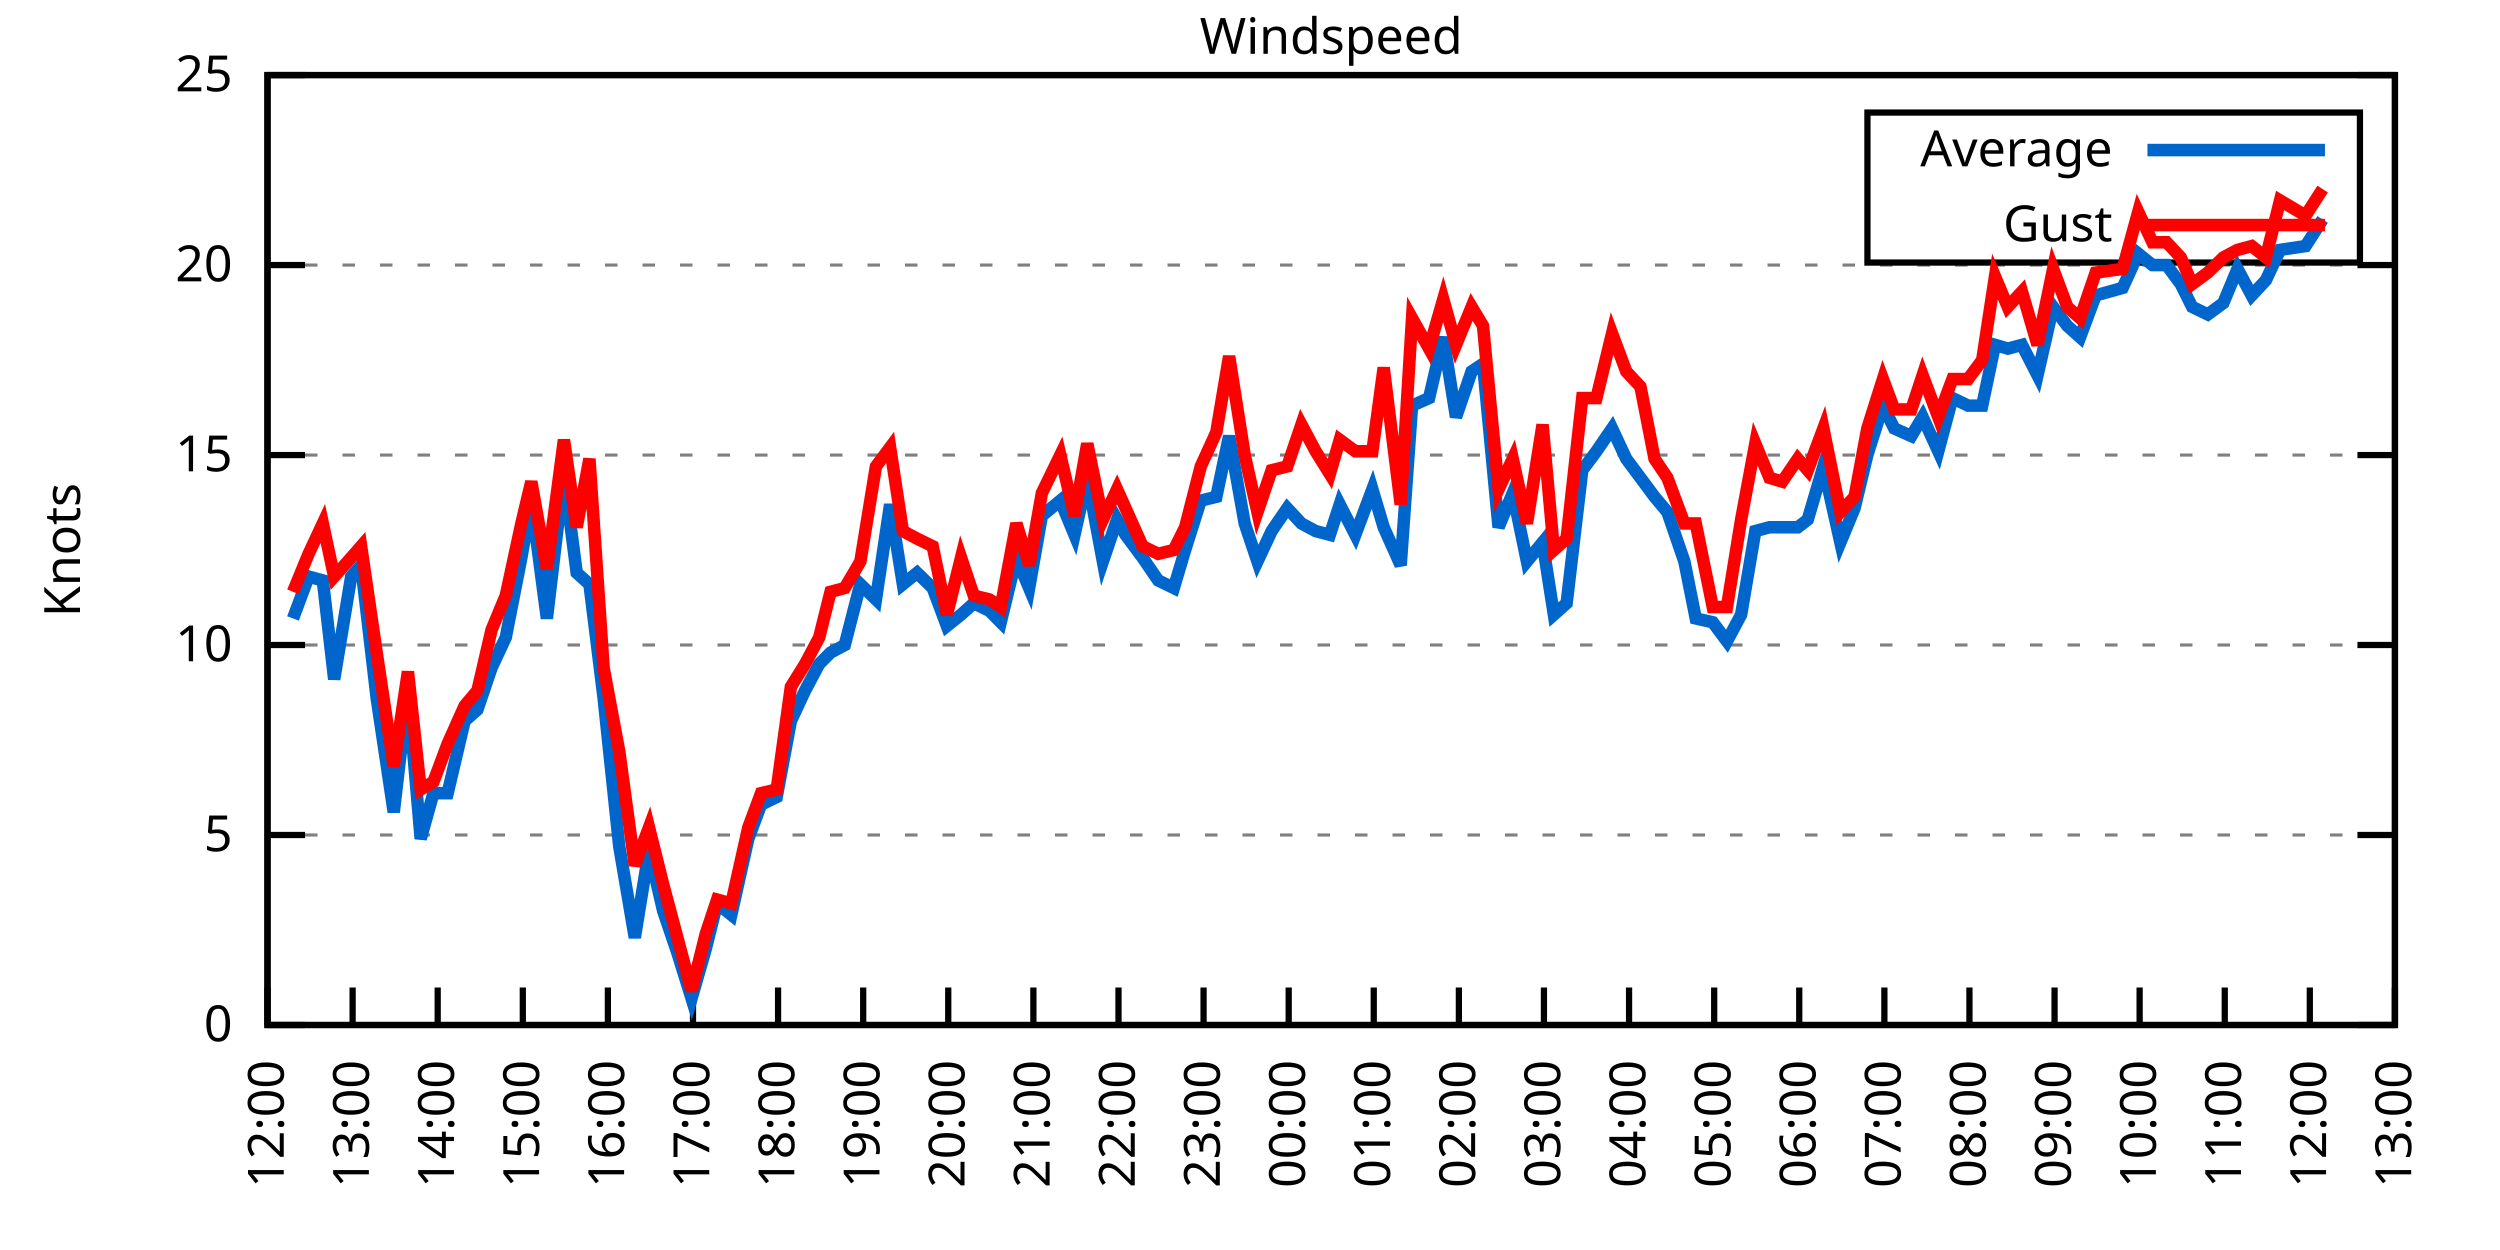
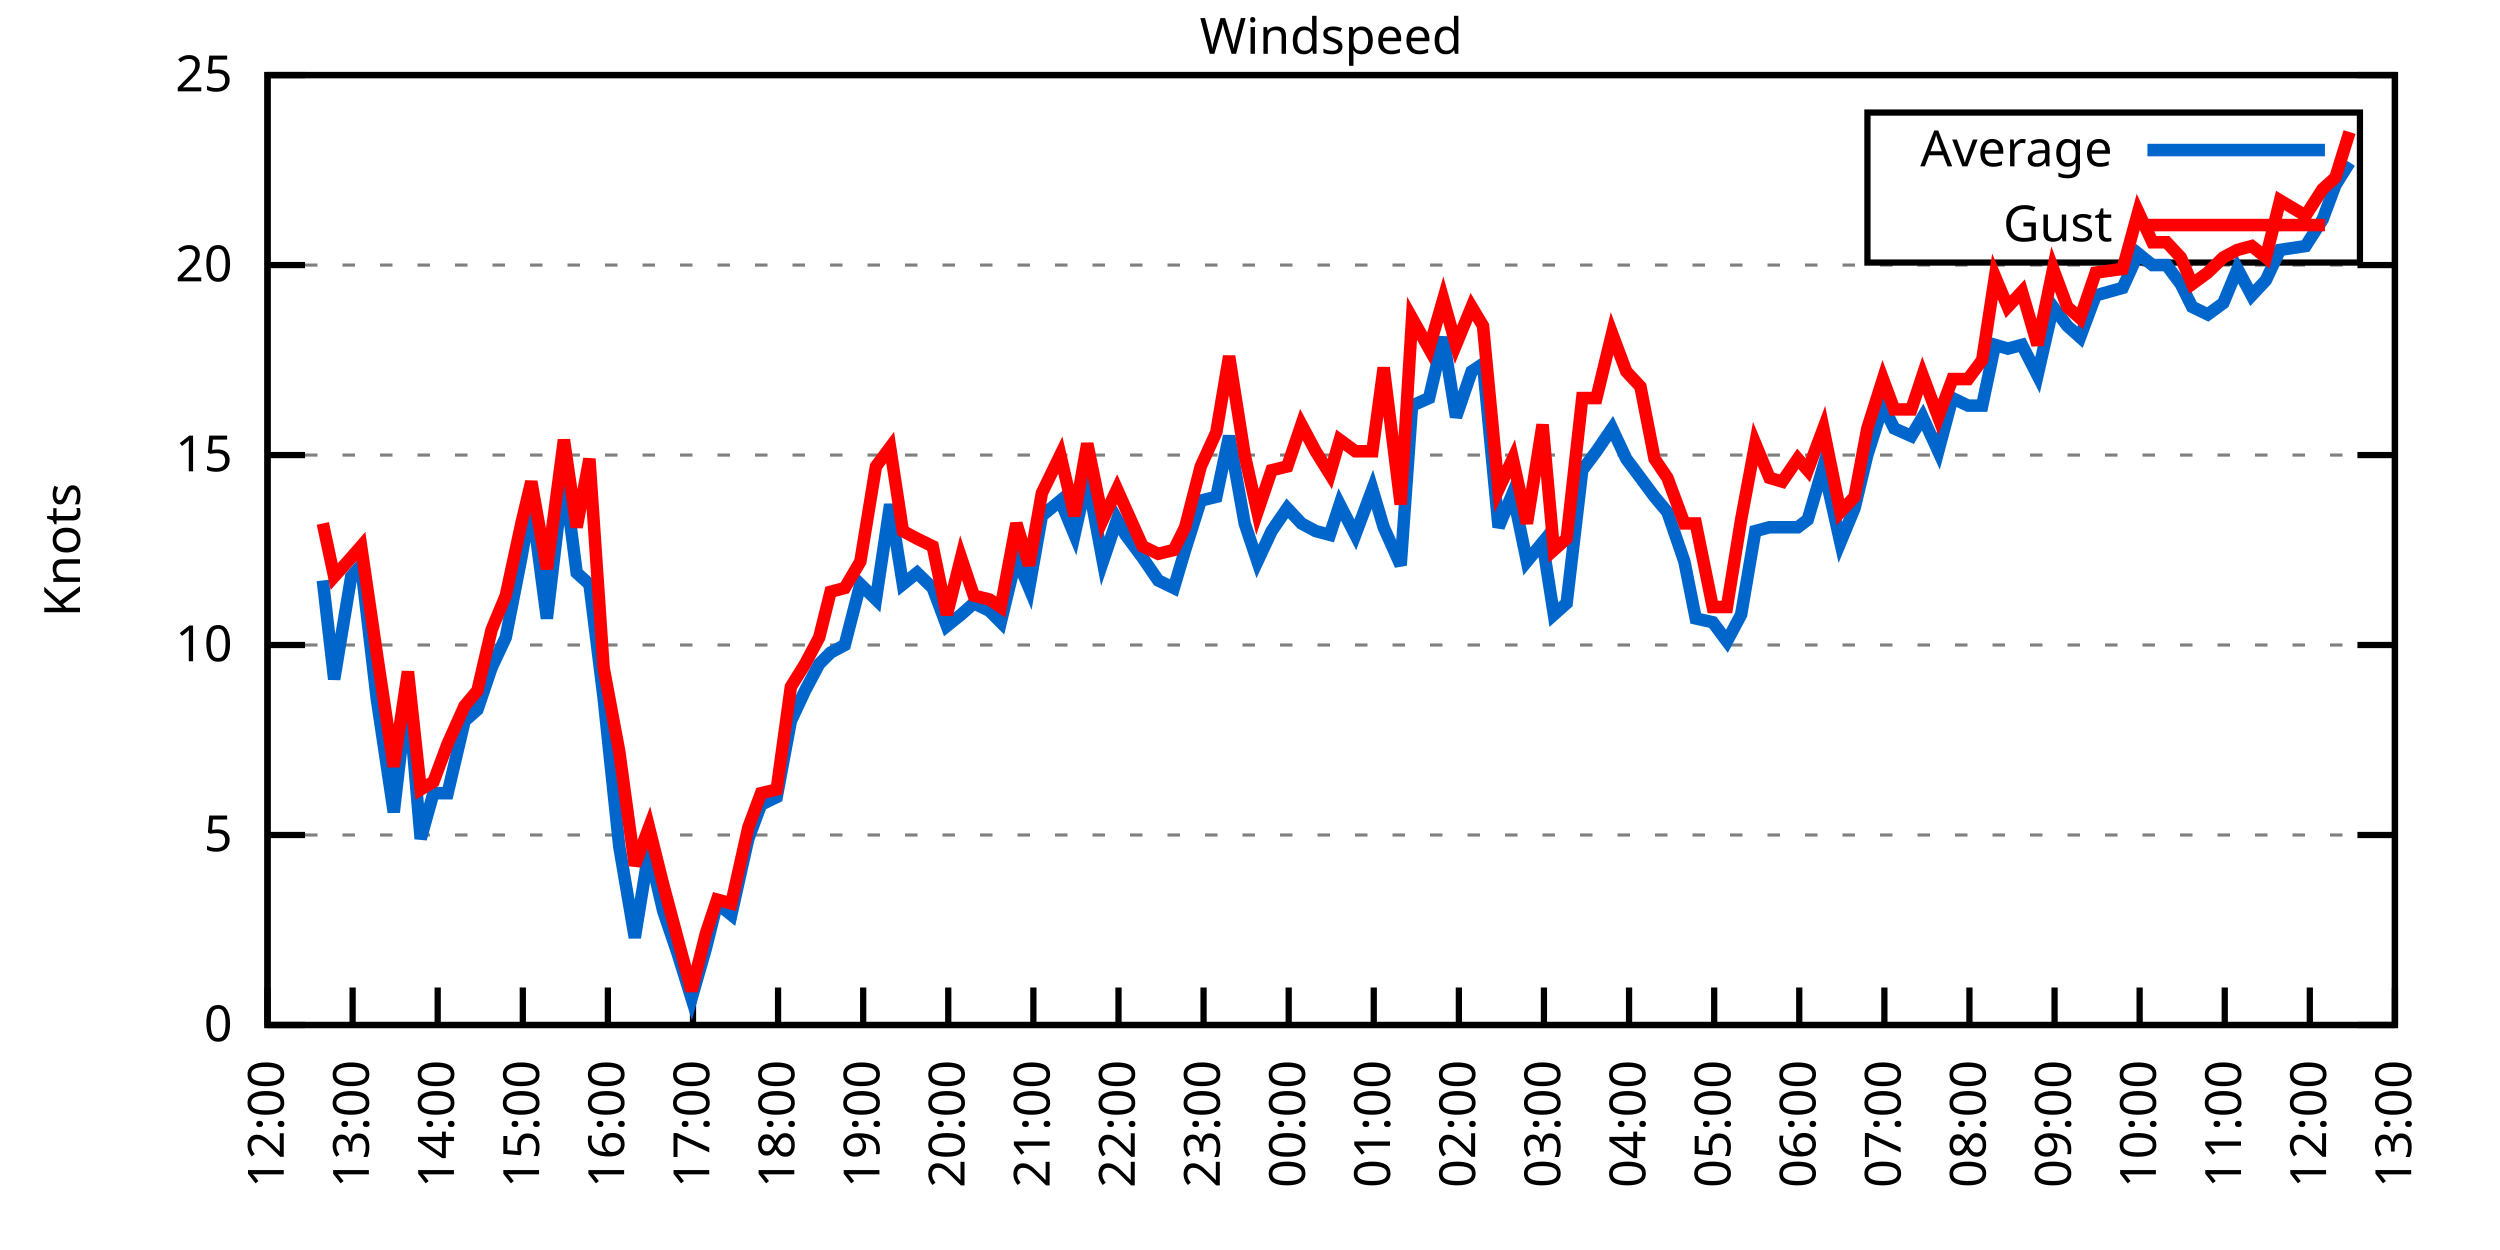
<svg xmlns="http://www.w3.org/2000/svg" xmlns:xlink="http://www.w3.org/1999/xlink" width="400" height="200" viewBox="0 0 400 200">
  <g id="gnuplot_canvas">
    <rect x="0" y="0" width="400" height="200" fill="none" />
    <defs>
      <circle id="gpDot" r="0.5" stroke-width="0.5" stroke="currentColor" />
      <path id="gpPt0" stroke-width="0.333" stroke="currentColor" d="M-1,0 h2 M0,-1 v2" />
      <path id="gpPt1" stroke-width="0.333" stroke="currentColor" d="M-1,-1 L1,1 M1,-1 L-1,1" />
      <path id="gpPt2" stroke-width="0.333" stroke="currentColor" d="M-1,0 L1,0 M0,-1 L0,1 M-1,-1 L1,1 M-1,1 L1,-1" />
      <rect id="gpPt3" stroke-width="0.333" stroke="currentColor" x="-1" y="-1" width="2" height="2" />
      <rect id="gpPt4" stroke-width="0.333" stroke="currentColor" fill="currentColor" x="-1" y="-1" width="2" height="2" />
      <circle id="gpPt5" stroke-width="0.333" stroke="currentColor" cx="0" cy="0" r="1" />
      <use xlink:href="#gpPt5" id="gpPt6" fill="currentColor" stroke="none" />
      <path id="gpPt7" stroke-width="0.333" stroke="currentColor" d="M0,-1.33 L-1.33,0.67 L1.33,0.67 z" />
      <use xlink:href="#gpPt7" id="gpPt8" fill="currentColor" stroke="none" />
      <use xlink:href="#gpPt7" id="gpPt9" stroke="currentColor" transform="rotate(180)" />
      <use xlink:href="#gpPt9" id="gpPt10" fill="currentColor" stroke="none" />
      <use xlink:href="#gpPt3" id="gpPt11" stroke="currentColor" transform="rotate(45)" />
      <use xlink:href="#gpPt11" id="gpPt12" fill="currentColor" stroke="none" />
      <path id="gpPt13" stroke-width="0.333" stroke="currentColor" d="M0,1.330 L1.265,0.411 L0.782,-1.067 L-0.782,-1.076 L-1.265,0.411 z" />
      <use xlink:href="#gpPt13" id="gpPt14" fill="currentColor" stroke="none" />
      <filter id="textbox" filterUnits="objectBoundingBox" x="0" y="0" height="1" width="1">
        <feFlood flood-color="white" flood-opacity="1" result="bgnd" />
        <feComposite in="SourceGraphic" in2="bgnd" operator="atop" />
      </filter>
      <filter id="greybox" filterUnits="objectBoundingBox" x="0" y="0" height="1" width="1">
        <feFlood flood-color="lightgrey" flood-opacity="1" result="grey" />
        <feComposite in="SourceGraphic" in2="grey" operator="atop" />
      </filter>
    </defs>
    <g fill="none" color="white" stroke="currentColor" stroke-width="1.00" stroke-linecap="butt" stroke-linejoin="miter">
</g>
    <g fill="none" color="black" stroke="currentColor" stroke-width="1.00" stroke-linecap="butt" stroke-linejoin="miter">
      <g stroke="none" shape-rendering="crispEdges">
        <polygon fill="rgb(255, 255, 255)" points="42.80,164.00 383.18,164.00 383.18,12.02 42.80,12.02 " />
      </g>
    </g>
    <g fill="none" color="black" stroke="currentColor" stroke-width="1.00" stroke-linecap="butt" stroke-linejoin="miter">
</g>
    <g fill="none" color="black" stroke="black" stroke-width="0.50" stroke-linecap="butt" stroke-linejoin="miter">
</g>
    <g fill="none" color="gray" stroke="currentColor" stroke-width="0.50" stroke-linecap="butt" stroke-linejoin="miter">
      <path stroke="gray" stroke-dasharray="2,4" class="gridline" d="M42.80,164.00 L383.19,164.00  " />
    </g>
    <g fill="none" color="gray" stroke="gray" stroke-width="1.00" stroke-linecap="butt" stroke-linejoin="miter">
</g>
    <g fill="none" color="black" stroke="currentColor" stroke-width="1.00" stroke-linecap="butt" stroke-linejoin="miter">
      <path stroke="black" d="M42.80,164.00 L48.80,164.00 M383.19,164.00 L377.19,164.00  " />
      <g transform="translate(37.20,166.60)" stroke="none" fill="black" font-family="Sans" font-size="8.00" text-anchor="end">
        <text>
          <tspan font-family="Sans"> 0</tspan>
        </text>
      </g>
    </g>
    <g fill="none" color="black" stroke="currentColor" stroke-width="1.00" stroke-linecap="butt" stroke-linejoin="miter">
</g>
    <g fill="none" color="black" stroke="black" stroke-width="0.50" stroke-linecap="butt" stroke-linejoin="miter">
</g>
    <g fill="none" color="gray" stroke="currentColor" stroke-width="0.50" stroke-linecap="butt" stroke-linejoin="miter">
      <path stroke="gray" stroke-dasharray="2,4" class="gridline" d="M42.80,133.60 L383.19,133.60  " />
    </g>
    <g fill="none" color="gray" stroke="gray" stroke-width="1.00" stroke-linecap="butt" stroke-linejoin="miter">
</g>
    <g fill="none" color="black" stroke="currentColor" stroke-width="1.00" stroke-linecap="butt" stroke-linejoin="miter">
      <path stroke="black" d="M42.80,133.60 L48.80,133.60 M383.19,133.60 L377.19,133.60  " />
      <g transform="translate(37.20,136.20)" stroke="none" fill="black" font-family="Sans" font-size="8.00" text-anchor="end">
        <text>
          <tspan font-family="Sans"> 5</tspan>
        </text>
      </g>
    </g>
    <g fill="none" color="black" stroke="currentColor" stroke-width="1.00" stroke-linecap="butt" stroke-linejoin="miter">
</g>
    <g fill="none" color="black" stroke="black" stroke-width="0.50" stroke-linecap="butt" stroke-linejoin="miter">
</g>
    <g fill="none" color="gray" stroke="currentColor" stroke-width="0.50" stroke-linecap="butt" stroke-linejoin="miter">
      <path stroke="gray" stroke-dasharray="2,4" class="gridline" d="M42.80,103.20 L383.19,103.20  " />
    </g>
    <g fill="none" color="gray" stroke="gray" stroke-width="1.00" stroke-linecap="butt" stroke-linejoin="miter">
</g>
    <g fill="none" color="black" stroke="currentColor" stroke-width="1.00" stroke-linecap="butt" stroke-linejoin="miter">
      <path stroke="black" d="M42.80,103.20 L48.80,103.20 M383.19,103.20 L377.19,103.20  " />
      <g transform="translate(37.20,105.80)" stroke="none" fill="black" font-family="Sans" font-size="8.00" text-anchor="end">
        <text>
          <tspan font-family="Sans"> 10</tspan>
        </text>
      </g>
    </g>
    <g fill="none" color="black" stroke="currentColor" stroke-width="1.00" stroke-linecap="butt" stroke-linejoin="miter">
</g>
    <g fill="none" color="black" stroke="black" stroke-width="0.50" stroke-linecap="butt" stroke-linejoin="miter">
</g>
    <g fill="none" color="gray" stroke="currentColor" stroke-width="0.50" stroke-linecap="butt" stroke-linejoin="miter">
      <path stroke="gray" stroke-dasharray="2,4" class="gridline" d="M42.80,72.81 L383.19,72.81  " />
    </g>
    <g fill="none" color="gray" stroke="gray" stroke-width="1.00" stroke-linecap="butt" stroke-linejoin="miter">
</g>
    <g fill="none" color="black" stroke="currentColor" stroke-width="1.00" stroke-linecap="butt" stroke-linejoin="miter">
      <path stroke="black" d="M42.80,72.81 L48.80,72.81 M383.19,72.81 L377.19,72.81  " />
      <g transform="translate(37.20,75.41)" stroke="none" fill="black" font-family="Sans" font-size="8.00" text-anchor="end">
        <text>
          <tspan font-family="Sans"> 15</tspan>
        </text>
      </g>
    </g>
    <g fill="none" color="black" stroke="currentColor" stroke-width="1.00" stroke-linecap="butt" stroke-linejoin="miter">
</g>
    <g fill="none" color="black" stroke="black" stroke-width="0.50" stroke-linecap="butt" stroke-linejoin="miter">
</g>
    <g fill="none" color="gray" stroke="currentColor" stroke-width="0.50" stroke-linecap="butt" stroke-linejoin="miter">
      <path stroke="gray" stroke-dasharray="2,4" class="gridline" d="M42.80,42.41 L383.19,42.41  " />
    </g>
    <g fill="none" color="gray" stroke="gray" stroke-width="1.00" stroke-linecap="butt" stroke-linejoin="miter">
</g>
    <g fill="none" color="black" stroke="currentColor" stroke-width="1.00" stroke-linecap="butt" stroke-linejoin="miter">
      <path stroke="black" d="M42.80,42.41 L48.80,42.41 M383.19,42.41 L377.19,42.41  " />
      <g transform="translate(37.20,45.01)" stroke="none" fill="black" font-family="Sans" font-size="8.00" text-anchor="end">
        <text>
          <tspan font-family="Sans"> 20</tspan>
        </text>
      </g>
    </g>
    <g fill="none" color="black" stroke="currentColor" stroke-width="1.00" stroke-linecap="butt" stroke-linejoin="miter">
</g>
    <g fill="none" color="black" stroke="black" stroke-width="0.50" stroke-linecap="butt" stroke-linejoin="miter">
</g>
    <g fill="none" color="gray" stroke="currentColor" stroke-width="0.50" stroke-linecap="butt" stroke-linejoin="miter">
      <path stroke="gray" stroke-dasharray="2,4" class="gridline" d="M42.80,12.01 L383.19,12.01  " />
    </g>
    <g fill="none" color="gray" stroke="gray" stroke-width="1.00" stroke-linecap="butt" stroke-linejoin="miter">
</g>
    <g fill="none" color="black" stroke="currentColor" stroke-width="1.00" stroke-linecap="butt" stroke-linejoin="miter">
      <path stroke="black" d="M42.80,12.01 L48.80,12.01 M383.19,12.01 L377.19,12.01  " />
      <g transform="translate(37.20,14.61)" stroke="none" fill="black" font-family="Sans" font-size="8.00" text-anchor="end">
        <text>
          <tspan font-family="Sans"> 25</tspan>
        </text>
      </g>
    </g>
    <g fill="none" color="black" stroke="currentColor" stroke-width="1.00" stroke-linecap="butt" stroke-linejoin="miter">
      <path stroke="black" d="M42.80,164.00 L42.80,158.00  " />
      <g transform="translate(45.40,169.60) rotate(270.00)" stroke="none" fill="black" font-family="Sans" font-size="8.00" text-anchor="end">
        <text>
          <tspan font-family="Sans">12:00</tspan>
        </text>
      </g>
    </g>
    <g fill="none" color="black" stroke="currentColor" stroke-width="1.00" stroke-linecap="butt" stroke-linejoin="miter">
      <path stroke="black" d="M56.42,164.00 L56.42,158.00  " />
      <g transform="translate(59.02,169.60) rotate(270.00)" stroke="none" fill="black" font-family="Sans" font-size="8.00" text-anchor="end">
        <text>
          <tspan font-family="Sans">13:00</tspan>
        </text>
      </g>
    </g>
    <g fill="none" color="black" stroke="currentColor" stroke-width="1.00" stroke-linecap="butt" stroke-linejoin="miter">
      <path stroke="black" d="M70.03,164.00 L70.03,158.00  " />
      <g transform="translate(72.63,169.60) rotate(270.00)" stroke="none" fill="black" font-family="Sans" font-size="8.00" text-anchor="end">
        <text>
          <tspan font-family="Sans">14:00</tspan>
        </text>
      </g>
    </g>
    <g fill="none" color="black" stroke="currentColor" stroke-width="1.00" stroke-linecap="butt" stroke-linejoin="miter">
      <path stroke="black" d="M83.65,164.00 L83.65,158.00  " />
      <g transform="translate(86.25,169.60) rotate(270.00)" stroke="none" fill="black" font-family="Sans" font-size="8.00" text-anchor="end">
        <text>
          <tspan font-family="Sans">15:00</tspan>
        </text>
      </g>
    </g>
    <g fill="none" color="black" stroke="currentColor" stroke-width="1.00" stroke-linecap="butt" stroke-linejoin="miter">
      <path stroke="black" d="M97.26,164.00 L97.26,158.00  " />
      <g transform="translate(99.86,169.60) rotate(270.00)" stroke="none" fill="black" font-family="Sans" font-size="8.00" text-anchor="end">
        <text>
          <tspan font-family="Sans">16:00</tspan>
        </text>
      </g>
    </g>
    <g fill="none" color="black" stroke="currentColor" stroke-width="1.00" stroke-linecap="butt" stroke-linejoin="miter">
      <path stroke="black" d="M110.88,164.00 L110.88,158.00  " />
      <g transform="translate(113.48,169.60) rotate(270.00)" stroke="none" fill="black" font-family="Sans" font-size="8.00" text-anchor="end">
        <text>
          <tspan font-family="Sans">17:00</tspan>
        </text>
      </g>
    </g>
    <g fill="none" color="black" stroke="currentColor" stroke-width="1.00" stroke-linecap="butt" stroke-linejoin="miter">
      <path stroke="black" d="M124.49,164.00 L124.49,158.00  " />
      <g transform="translate(127.09,169.60) rotate(270.00)" stroke="none" fill="black" font-family="Sans" font-size="8.00" text-anchor="end">
        <text>
          <tspan font-family="Sans">18:00</tspan>
        </text>
      </g>
    </g>
    <g fill="none" color="black" stroke="currentColor" stroke-width="1.00" stroke-linecap="butt" stroke-linejoin="miter">
      <path stroke="black" d="M138.11,164.00 L138.11,158.00  " />
      <g transform="translate(140.71,169.60) rotate(270.00)" stroke="none" fill="black" font-family="Sans" font-size="8.00" text-anchor="end">
        <text>
          <tspan font-family="Sans">19:00</tspan>
        </text>
      </g>
    </g>
    <g fill="none" color="black" stroke="currentColor" stroke-width="1.00" stroke-linecap="butt" stroke-linejoin="miter">
      <path stroke="black" d="M151.72,164.00 L151.72,158.00  " />
      <g transform="translate(154.32,169.60) rotate(270.00)" stroke="none" fill="black" font-family="Sans" font-size="8.00" text-anchor="end">
        <text>
          <tspan font-family="Sans">20:00</tspan>
        </text>
      </g>
    </g>
    <g fill="none" color="black" stroke="currentColor" stroke-width="1.00" stroke-linecap="butt" stroke-linejoin="miter">
      <path stroke="black" d="M165.34,164.00 L165.34,158.00  " />
      <g transform="translate(167.94,169.60) rotate(270.00)" stroke="none" fill="black" font-family="Sans" font-size="8.00" text-anchor="end">
        <text>
          <tspan font-family="Sans">21:00</tspan>
        </text>
      </g>
    </g>
    <g fill="none" color="black" stroke="currentColor" stroke-width="1.00" stroke-linecap="butt" stroke-linejoin="miter">
      <path stroke="black" d="M178.96,164.00 L178.96,158.00  " />
      <g transform="translate(181.56,169.60) rotate(270.00)" stroke="none" fill="black" font-family="Sans" font-size="8.00" text-anchor="end">
        <text>
          <tspan font-family="Sans">22:00</tspan>
        </text>
      </g>
    </g>
    <g fill="none" color="black" stroke="currentColor" stroke-width="1.00" stroke-linecap="butt" stroke-linejoin="miter">
      <path stroke="black" d="M192.57,164.00 L192.57,158.00  " />
      <g transform="translate(195.17,169.60) rotate(270.00)" stroke="none" fill="black" font-family="Sans" font-size="8.00" text-anchor="end">
        <text>
          <tspan font-family="Sans">23:00</tspan>
        </text>
      </g>
    </g>
    <g fill="none" color="black" stroke="currentColor" stroke-width="1.00" stroke-linecap="butt" stroke-linejoin="miter">
      <path stroke="black" d="M206.19,164.00 L206.19,158.00  " />
      <g transform="translate(208.79,169.60) rotate(270.00)" stroke="none" fill="black" font-family="Sans" font-size="8.00" text-anchor="end">
        <text>
          <tspan font-family="Sans">00:00</tspan>
        </text>
      </g>
    </g>
    <g fill="none" color="black" stroke="currentColor" stroke-width="1.00" stroke-linecap="butt" stroke-linejoin="miter">
      <path stroke="black" d="M219.80,164.00 L219.80,158.00  " />
      <g transform="translate(222.40,169.60) rotate(270.00)" stroke="none" fill="black" font-family="Sans" font-size="8.00" text-anchor="end">
        <text>
          <tspan font-family="Sans">01:00</tspan>
        </text>
      </g>
    </g>
    <g fill="none" color="black" stroke="currentColor" stroke-width="1.00" stroke-linecap="butt" stroke-linejoin="miter">
      <path stroke="black" d="M233.42,164.00 L233.42,158.00  " />
      <g transform="translate(236.02,169.60) rotate(270.00)" stroke="none" fill="black" font-family="Sans" font-size="8.00" text-anchor="end">
        <text>
          <tspan font-family="Sans">02:00</tspan>
        </text>
      </g>
    </g>
    <g fill="none" color="black" stroke="currentColor" stroke-width="1.00" stroke-linecap="butt" stroke-linejoin="miter">
      <path stroke="black" d="M247.03,164.00 L247.03,158.00  " />
      <g transform="translate(249.63,169.60) rotate(270.00)" stroke="none" fill="black" font-family="Sans" font-size="8.00" text-anchor="end">
        <text>
          <tspan font-family="Sans">03:00</tspan>
        </text>
      </g>
    </g>
    <g fill="none" color="black" stroke="currentColor" stroke-width="1.00" stroke-linecap="butt" stroke-linejoin="miter">
      <path stroke="black" d="M260.65,164.00 L260.65,158.00  " />
      <g transform="translate(263.25,169.60) rotate(270.00)" stroke="none" fill="black" font-family="Sans" font-size="8.00" text-anchor="end">
        <text>
          <tspan font-family="Sans">04:00</tspan>
        </text>
      </g>
    </g>
    <g fill="none" color="black" stroke="currentColor" stroke-width="1.00" stroke-linecap="butt" stroke-linejoin="miter">
      <path stroke="black" d="M274.27,164.00 L274.27,158.00  " />
      <g transform="translate(276.87,169.60) rotate(270.00)" stroke="none" fill="black" font-family="Sans" font-size="8.00" text-anchor="end">
        <text>
          <tspan font-family="Sans">05:00</tspan>
        </text>
      </g>
    </g>
    <g fill="none" color="black" stroke="currentColor" stroke-width="1.00" stroke-linecap="butt" stroke-linejoin="miter">
      <path stroke="black" d="M287.88,164.00 L287.88,158.00  " />
      <g transform="translate(290.48,169.60) rotate(270.00)" stroke="none" fill="black" font-family="Sans" font-size="8.00" text-anchor="end">
        <text>
          <tspan font-family="Sans">06:00</tspan>
        </text>
      </g>
    </g>
    <g fill="none" color="black" stroke="currentColor" stroke-width="1.00" stroke-linecap="butt" stroke-linejoin="miter">
      <path stroke="black" d="M301.50,164.00 L301.50,158.00  " />
      <g transform="translate(304.10,169.60) rotate(270.00)" stroke="none" fill="black" font-family="Sans" font-size="8.00" text-anchor="end">
        <text>
          <tspan font-family="Sans">07:00</tspan>
        </text>
      </g>
    </g>
    <g fill="none" color="black" stroke="currentColor" stroke-width="1.00" stroke-linecap="butt" stroke-linejoin="miter">
      <path stroke="black" d="M315.11,164.00 L315.11,158.00  " />
      <g transform="translate(317.71,169.60) rotate(270.00)" stroke="none" fill="black" font-family="Sans" font-size="8.00" text-anchor="end">
        <text>
          <tspan font-family="Sans">08:00</tspan>
        </text>
      </g>
    </g>
    <g fill="none" color="black" stroke="currentColor" stroke-width="1.00" stroke-linecap="butt" stroke-linejoin="miter">
      <path stroke="black" d="M328.73,164.00 L328.73,158.00  " />
      <g transform="translate(331.33,169.60) rotate(270.00)" stroke="none" fill="black" font-family="Sans" font-size="8.00" text-anchor="end">
        <text>
          <tspan font-family="Sans">09:00</tspan>
        </text>
      </g>
    </g>
    <g fill="none" color="black" stroke="currentColor" stroke-width="1.00" stroke-linecap="butt" stroke-linejoin="miter">
      <path stroke="black" d="M342.34,164.00 L342.34,158.00  " />
      <g transform="translate(344.94,169.60) rotate(270.00)" stroke="none" fill="black" font-family="Sans" font-size="8.00" text-anchor="end">
        <text>
          <tspan font-family="Sans">10:00</tspan>
        </text>
      </g>
    </g>
    <g fill="none" color="black" stroke="currentColor" stroke-width="1.00" stroke-linecap="butt" stroke-linejoin="miter">
      <path stroke="black" d="M355.96,164.00 L355.96,158.00  " />
      <g transform="translate(358.56,169.60) rotate(270.00)" stroke="none" fill="black" font-family="Sans" font-size="8.00" text-anchor="end">
        <text>
          <tspan font-family="Sans">11:00</tspan>
        </text>
      </g>
    </g>
    <g fill="none" color="black" stroke="currentColor" stroke-width="1.00" stroke-linecap="butt" stroke-linejoin="miter">
      <path stroke="black" d="M369.57,164.00 L369.57,158.00  " />
      <g transform="translate(372.17,169.60) rotate(270.00)" stroke="none" fill="black" font-family="Sans" font-size="8.00" text-anchor="end">
        <text>
          <tspan font-family="Sans">12:00</tspan>
        </text>
      </g>
    </g>
    <g fill="none" color="black" stroke="currentColor" stroke-width="1.00" stroke-linecap="butt" stroke-linejoin="miter">
      <path stroke="black" d="M383.19,164.00 L383.19,158.00  " />
      <g transform="translate(385.79,169.60) rotate(270.00)" stroke="none" fill="black" font-family="Sans" font-size="8.00" text-anchor="end">
        <text>
          <tspan font-family="Sans">13:00</tspan>
        </text>
      </g>
    </g>
    <g fill="none" color="black" stroke="currentColor" stroke-width="1.00" stroke-linecap="butt" stroke-linejoin="miter">
</g>
    <g fill="none" color="black" stroke="currentColor" stroke-width="1.00" stroke-linecap="butt" stroke-linejoin="miter">
      <path stroke="black" d="M42.80,12.01 L42.80,164.00 L383.19,164.00 L383.19,12.01 L42.80,12.01 Z  " />
    </g>
    <g fill="none" color="black" stroke="currentColor" stroke-width="1.00" stroke-linecap="butt" stroke-linejoin="miter">
</g>
    <g fill="none" color="black" stroke="currentColor" stroke-width="1.00" stroke-linecap="butt" stroke-linejoin="miter">
      <path stroke="black" d="M298.79,42.01 L298.79,18.01 L377.59,18.01 L377.59,42.01 L298.79,42.01 Z  " />
    </g>
    <g id="Windspeed_plot_1">
      <g fill="none" color="white" stroke="black" stroke-width="2.00" stroke-linecap="butt" stroke-linejoin="miter">
</g>
      <g fill="none" color="black" stroke="currentColor" stroke-width="2.00" stroke-linecap="butt" stroke-linejoin="miter">
        <g transform="translate(337.99,26.61)" stroke="none" fill="black" font-family="Sans" font-size="8.00" text-anchor="end">
          <text>
            <tspan font-family="Sans">Average</tspan>
          </text>
        </g>
      </g>
      <g fill="none" color="black" stroke="currentColor" stroke-width="2.00" stroke-linecap="butt" stroke-linejoin="miter">
-         <path stroke="rgb(  0, 102, 204)" d="M343.59,24.01 L371.99,24.01 M46.88,98.95 L49.38,92.26 L51.65,92.87 L53.47,108.68 L56.19,92.26 L57.78,90.44   L60.27,111.72 L63.00,129.95 L65.27,110.50 L67.31,134.21 L69.35,126.91 L71.62,126.91 L74.34,115.36 L76.39,113.54   L78.65,106.85 L80.92,101.99 L83.42,89.22 L85.01,80.10 L87.50,98.95 L90.23,75.85 L92.27,91.65 L94.31,93.48   L96.58,111.72 L99.08,135.43 L101.57,150.02 L103.84,136.03 L106.11,145.76 L108.38,152.45 L110.65,159.74 L112.92,151.84   L114.74,144.55 L117.01,146.37 L119.73,134.21 L121.77,128.74 L124.27,127.52 L126.54,115.36 L128.81,110.50 L131.07,106.24   L132.89,104.42 L135.16,103.20 L137.66,93.48 L140.15,95.91 L142.42,80.71 L144.46,93.48 L146.73,91.65 L149.23,94.08   L151.50,100.16 L153.77,98.34 L155.81,96.52 L158.31,97.73 L160.12,99.56 L162.62,89.22 L164.66,94.08 L166.70,82.53   L169.65,80.10 L171.92,85.57 L173.96,76.45 L176.46,89.83 L178.73,83.14 L180.09,85.57 L182.81,89.22 L185.31,92.87   L187.81,94.08 L189.62,88.00 L192.12,80.10 L194.61,79.49 L196.66,69.77 L199.15,83.75 L201.19,89.83 L203.46,84.97   L205.96,81.32 L208.23,83.75 L210.50,84.97 L212.77,85.57 L214.36,80.71 L216.85,85.57 L219.58,78.28 L221.39,84.36   L224.11,90.44 L225.93,64.90 L228.65,63.69 L230.92,53.96 L232.96,66.73 L235.46,59.43 L237.28,58.21 L239.77,84.36   L242.04,78.89 L244.31,89.83 L246.81,86.79 L248.62,98.34 L250.66,96.52 L253.16,75.24 L255.43,72.20 L257.93,68.55   L260.20,73.41 L262.47,76.45 L264.73,79.49 L266.78,81.93 L269.50,89.83 L271.32,98.95 L274.04,99.56 L276.31,102.60   L278.58,98.34 L280.85,84.97 L283.12,84.36 L285.16,84.36 L287.65,84.36 L289.24,83.14 L291.74,74.63 L294.46,86.79   L296.73,81.32 L298.77,72.81 L301.27,64.90 L303.08,68.55 L305.81,69.77 L307.62,66.73 L310.12,72.20 L312.39,63.69   L314.89,64.90 L317.15,64.90 L319.20,55.18 L321.24,55.78 L323.51,55.18 L326.00,60.04 L328.50,49.10 L330.77,52.14   L332.81,53.96 L335.31,47.27 L339.62,46.06 L342.12,40.58 L344.39,42.41 L346.65,42.41 L348.92,45.45 L350.74,49.10   L353.24,50.31 L355.73,48.49 L358.00,43.02 L360.27,47.27 L362.54,44.84 L364.81,39.98 L368.89,39.37 L371.62,35.11    " />
+         <path stroke="rgb(  0, 102, 204)" d="M343.59,24.01 L371.99,24.01 M51.65,92.87 L53.47,108.68 L56.19,92.26 L57.78,90.44 L60.27,111.72 L63.00,129.95   L65.27,110.50 L67.31,134.21 L69.35,126.91 L71.62,126.91 L74.34,115.36 L76.39,113.54 L78.65,106.85 L80.92,101.99   L83.42,89.22 L85.01,80.10 L87.50,98.95 L90.23,75.85 L92.27,91.65 L94.31,93.48 L96.58,111.72 L99.08,135.43   L101.57,150.02 L103.84,136.03 L106.11,145.76 L108.38,152.45 L110.65,159.74 L112.92,151.84 L114.74,144.55 L117.01,146.37   L119.73,134.21 L121.77,128.74 L124.27,127.52 L126.54,115.36 L128.81,110.50 L131.07,106.24 L132.89,104.42 L135.16,103.20   L137.66,93.48 L140.15,95.91 L142.42,80.71 L144.46,93.48 L146.73,91.65 L149.23,94.08 L151.50,100.16 L153.77,98.34   L155.81,96.52 L158.31,97.73 L160.12,99.56 L162.62,89.22 L164.66,94.08 L166.70,82.53 L169.65,80.10 L171.92,85.57   L173.96,76.45 L176.46,89.83 L178.73,83.14 L180.09,85.57 L182.81,89.22 L185.31,92.87 L187.81,94.08 L189.62,88.00   L192.12,80.10 L194.61,79.49 L196.66,69.77 L199.15,83.75 L201.19,89.83 L203.46,84.97 L205.96,81.32 L208.23,83.75   L210.50,84.97 L212.77,85.57 L214.36,80.71 L216.85,85.57 L219.58,78.28 L221.39,84.36 L224.11,90.44 L225.93,64.90   L228.65,63.69 L230.92,53.96 L232.96,66.73 L235.46,59.43 L237.28,58.21 L239.77,84.36 L242.04,78.89 L244.31,89.83   L246.81,86.79 L248.62,98.34 L250.66,96.52 L253.16,75.24 L255.43,72.20 L257.93,68.55 L260.20,73.41 L262.47,76.45   L264.73,79.49 L266.78,81.93 L269.50,89.83 L271.32,98.95 L274.04,99.56 L276.31,102.60 L278.58,98.34 L280.85,84.97   L283.12,84.36 L285.16,84.36 L287.65,84.36 L289.24,83.14 L291.74,74.63 L294.46,86.79 L296.73,81.32 L298.77,72.81   L301.27,64.90 L303.08,68.55 L305.81,69.77 L307.62,66.73 L310.12,72.20 L312.39,63.69 L314.89,64.90 L317.15,64.90   L319.20,55.18 L321.24,55.78 L323.51,55.18 L326.00,60.04 L328.50,49.10 L330.77,52.14 L332.81,53.96 L335.31,47.27   L339.62,46.06 L342.12,40.58 L344.39,42.41 L346.65,42.41 L348.92,45.45 L350.74,49.10 L353.24,50.31 L355.73,48.49   L358.00,43.02 L360.27,47.27 L362.54,44.84 L364.81,39.98 L368.89,39.37 L371.62,35.11 L373.66,29.64 L375.93,25.99    " />
      </g>
    </g>
    <g id="Windspeed_plot_2">
      <g fill="none" color="black" stroke="currentColor" stroke-width="2.00" stroke-linecap="butt" stroke-linejoin="miter">
        <g transform="translate(337.99,38.61)" stroke="none" fill="black" font-family="Sans" font-size="8.00" text-anchor="end">
          <text>
            <tspan font-family="Sans">Gust</tspan>
          </text>
        </g>
      </g>
      <g fill="none" color="black" stroke="currentColor" stroke-width="2.00" stroke-linecap="butt" stroke-linejoin="miter">
-         <path stroke="rgb(255,   0,   0)" d="M343.59,36.01 L371.99,36.01 M46.88,94.69 L49.38,88.61 L51.65,83.75 L53.47,92.26 L56.19,89.22 L57.78,87.40   L60.27,104.42 L63.00,122.66 L65.27,107.46 L67.31,126.31 L69.35,125.09 L71.62,119.01 L74.34,112.93 L76.39,110.50   L78.65,100.77 L80.92,95.30 L83.42,83.75 L85.01,77.06 L87.50,91.04 L90.23,70.37 L92.27,84.36 L94.31,73.41   L96.58,106.85 L99.08,120.23 L101.57,138.47 L103.84,132.39 L106.11,141.51 L108.38,150.02 L110.65,158.53 L112.92,149.41   L114.74,143.94 L117.01,144.55 L119.73,132.39 L121.77,126.91 L124.27,126.31 L126.54,109.89 L128.81,106.24 L131.07,101.99   L132.89,94.69 L135.16,94.08 L137.66,89.83 L140.15,74.63 L142.42,71.59 L144.46,84.97 L146.73,86.18 L149.23,87.40   L151.50,98.34 L153.77,89.22 L155.81,95.30 L158.31,95.91 L160.12,97.12 L162.62,83.75 L164.66,90.44 L166.70,78.89   L169.65,72.81 L171.92,82.53 L173.96,70.98 L176.46,83.14 L178.73,78.28 L180.09,81.32 L182.81,87.40 L185.31,88.61   L187.81,88.00 L189.62,84.36 L192.12,74.63 L194.61,69.16 L196.66,57.00 L199.15,72.81 L201.19,81.93 L203.46,75.24   L205.96,74.63 L208.23,67.94 L210.50,72.20 L212.77,75.85 L214.36,70.37 L216.85,72.20 L219.58,72.20 L221.39,58.82   L224.11,80.71 L225.93,50.92 L228.65,55.78 L230.92,47.88 L232.96,55.18 L235.46,49.10 L237.28,52.14 L239.77,78.28   L242.04,73.41 L244.31,83.75 L246.81,67.94 L248.62,88.00 L250.66,86.18 L253.16,63.69 L255.43,63.69 L257.93,53.35   L260.20,59.43 L262.47,61.86 L264.73,73.41 L266.78,76.45 L269.50,83.75 L271.32,83.75 L274.04,97.12 L276.31,97.12   L278.58,83.14 L280.85,70.98 L283.12,76.45 L285.16,77.06 L287.65,73.41 L289.24,75.24 L291.74,68.55 L294.46,81.93   L296.73,79.49 L298.77,68.55 L301.27,60.65 L303.08,65.51 L305.81,65.51 L307.62,60.04 L310.12,66.73 L312.39,60.65   L314.89,60.65 L317.15,57.61 L319.20,44.23 L321.24,49.10 L323.51,46.66 L326.00,55.18 L328.50,43.02 L330.77,49.10   L332.81,50.92 L335.31,43.62 L339.62,43.02 L342.12,33.90 L344.39,38.76 L346.65,38.76 L348.92,41.19 L350.74,45.45   L353.24,43.62 L355.73,41.19 L358.00,39.98 L360.27,39.37 L362.54,41.19 L364.81,32.07 L368.89,34.50 L371.62,30.25    " />
+         <path stroke="rgb(255,   0,   0)" d="M343.59,36.01 L371.99,36.01 M51.65,83.75 L53.47,92.26 L56.19,89.22 L57.78,87.40 L60.27,104.42 L63.00,122.66   L65.27,107.46 L67.31,126.31 L69.35,125.09 L71.62,119.01 L74.34,112.93 L76.39,110.50 L78.65,100.77 L80.92,95.30   L83.42,83.75 L85.01,77.06 L87.50,91.04 L90.23,70.37 L92.27,84.36 L94.31,73.41 L96.58,106.85 L99.08,120.23   L101.57,138.47 L103.84,132.39 L106.11,141.51 L108.38,150.02 L110.65,158.53 L112.92,149.41 L114.74,143.94 L117.01,144.55   L119.73,132.39 L121.77,126.91 L124.27,126.31 L126.54,109.89 L128.81,106.24 L131.07,101.99 L132.89,94.69 L135.16,94.08   L137.66,89.83 L140.15,74.63 L142.42,71.59 L144.46,84.97 L146.73,86.18 L149.23,87.40 L151.50,98.34 L153.77,89.22   L155.81,95.30 L158.31,95.91 L160.12,97.12 L162.62,83.75 L164.66,90.44 L166.70,78.89 L169.65,72.81 L171.92,82.53   L173.96,70.98 L176.46,83.14 L178.73,78.28 L180.09,81.32 L182.81,87.40 L185.31,88.61 L187.81,88.00 L189.62,84.36   L192.12,74.63 L194.61,69.16 L196.66,57.00 L199.15,72.81 L201.19,81.93 L203.46,75.24 L205.96,74.63 L208.23,67.94   L210.50,72.20 L212.77,75.85 L214.36,70.37 L216.85,72.20 L219.58,72.20 L221.39,58.82 L224.11,80.71 L225.93,50.92   L228.65,55.78 L230.92,47.88 L232.96,55.18 L235.46,49.10 L237.28,52.14 L239.77,78.28 L242.04,73.41 L244.31,83.75   L246.81,67.94 L248.62,88.00 L250.66,86.18 L253.16,63.69 L255.43,63.69 L257.93,53.35 L260.20,59.43 L262.47,61.86   L264.73,73.41 L266.78,76.45 L269.50,83.75 L271.32,83.75 L274.04,97.12 L276.31,97.12 L278.58,83.14 L280.85,70.98   L283.12,76.45 L285.16,77.06 L287.65,73.41 L289.24,75.24 L291.74,68.55 L294.46,81.93 L296.73,79.49 L298.77,68.55   L301.27,60.65 L303.08,65.51 L305.81,65.51 L307.62,60.04 L310.12,66.73 L312.39,60.65 L314.89,60.65 L317.15,57.61   L319.20,44.23 L321.24,49.10 L323.51,46.66 L326.00,55.18 L328.50,43.02 L330.77,49.10 L332.81,50.92 L335.31,43.62   L339.62,43.02 L342.12,33.90 L344.39,38.76 L346.65,38.76 L348.92,41.19 L350.74,45.45 L353.24,43.62 L355.73,41.19   L358.00,39.98 L360.27,39.37 L362.54,41.19 L364.81,32.07 L368.89,34.50 L371.62,30.25 L373.66,28.42 L375.93,21.13    " />
      </g>
    </g>
    <g fill="none" color="black" stroke="currentColor" stroke-width="2.00" stroke-linecap="butt" stroke-linejoin="miter">
</g>
    <g fill="none" color="black" stroke="black" stroke-width="1.00" stroke-linecap="butt" stroke-linejoin="miter">
</g>
    <g fill="none" color="black" stroke="currentColor" stroke-width="1.00" stroke-linecap="butt" stroke-linejoin="miter">
      <path stroke="black" d="M42.80,12.01 L42.80,164.00 L383.19,164.00 L383.19,12.01 L42.80,12.01 Z  " />
      <g transform="translate(12.80,88.01) rotate(270.00)" stroke="none" fill="black" font-family="Sans" font-size="8.00" text-anchor="middle">
        <text>
          <tspan font-family="Sans">Knots</tspan>
        </text>
      </g>
    </g>
    <g fill="none" color="black" stroke="currentColor" stroke-width="1.00" stroke-linecap="butt" stroke-linejoin="miter">
</g>
    <g fill="none" color="black" stroke="currentColor" stroke-width="1.00" stroke-linecap="butt" stroke-linejoin="miter">
      <g transform="translate(212.99,8.61)" stroke="none" fill="black" font-family="Sans" font-size="8.00" text-anchor="middle">
        <text>
          <tspan font-family="Sans">Windspeed</tspan>
        </text>
      </g>
    </g>
    <g fill="none" color="black" stroke="currentColor" stroke-width="1.00" stroke-linecap="butt" stroke-linejoin="miter">
</g>
  </g>
</svg>
